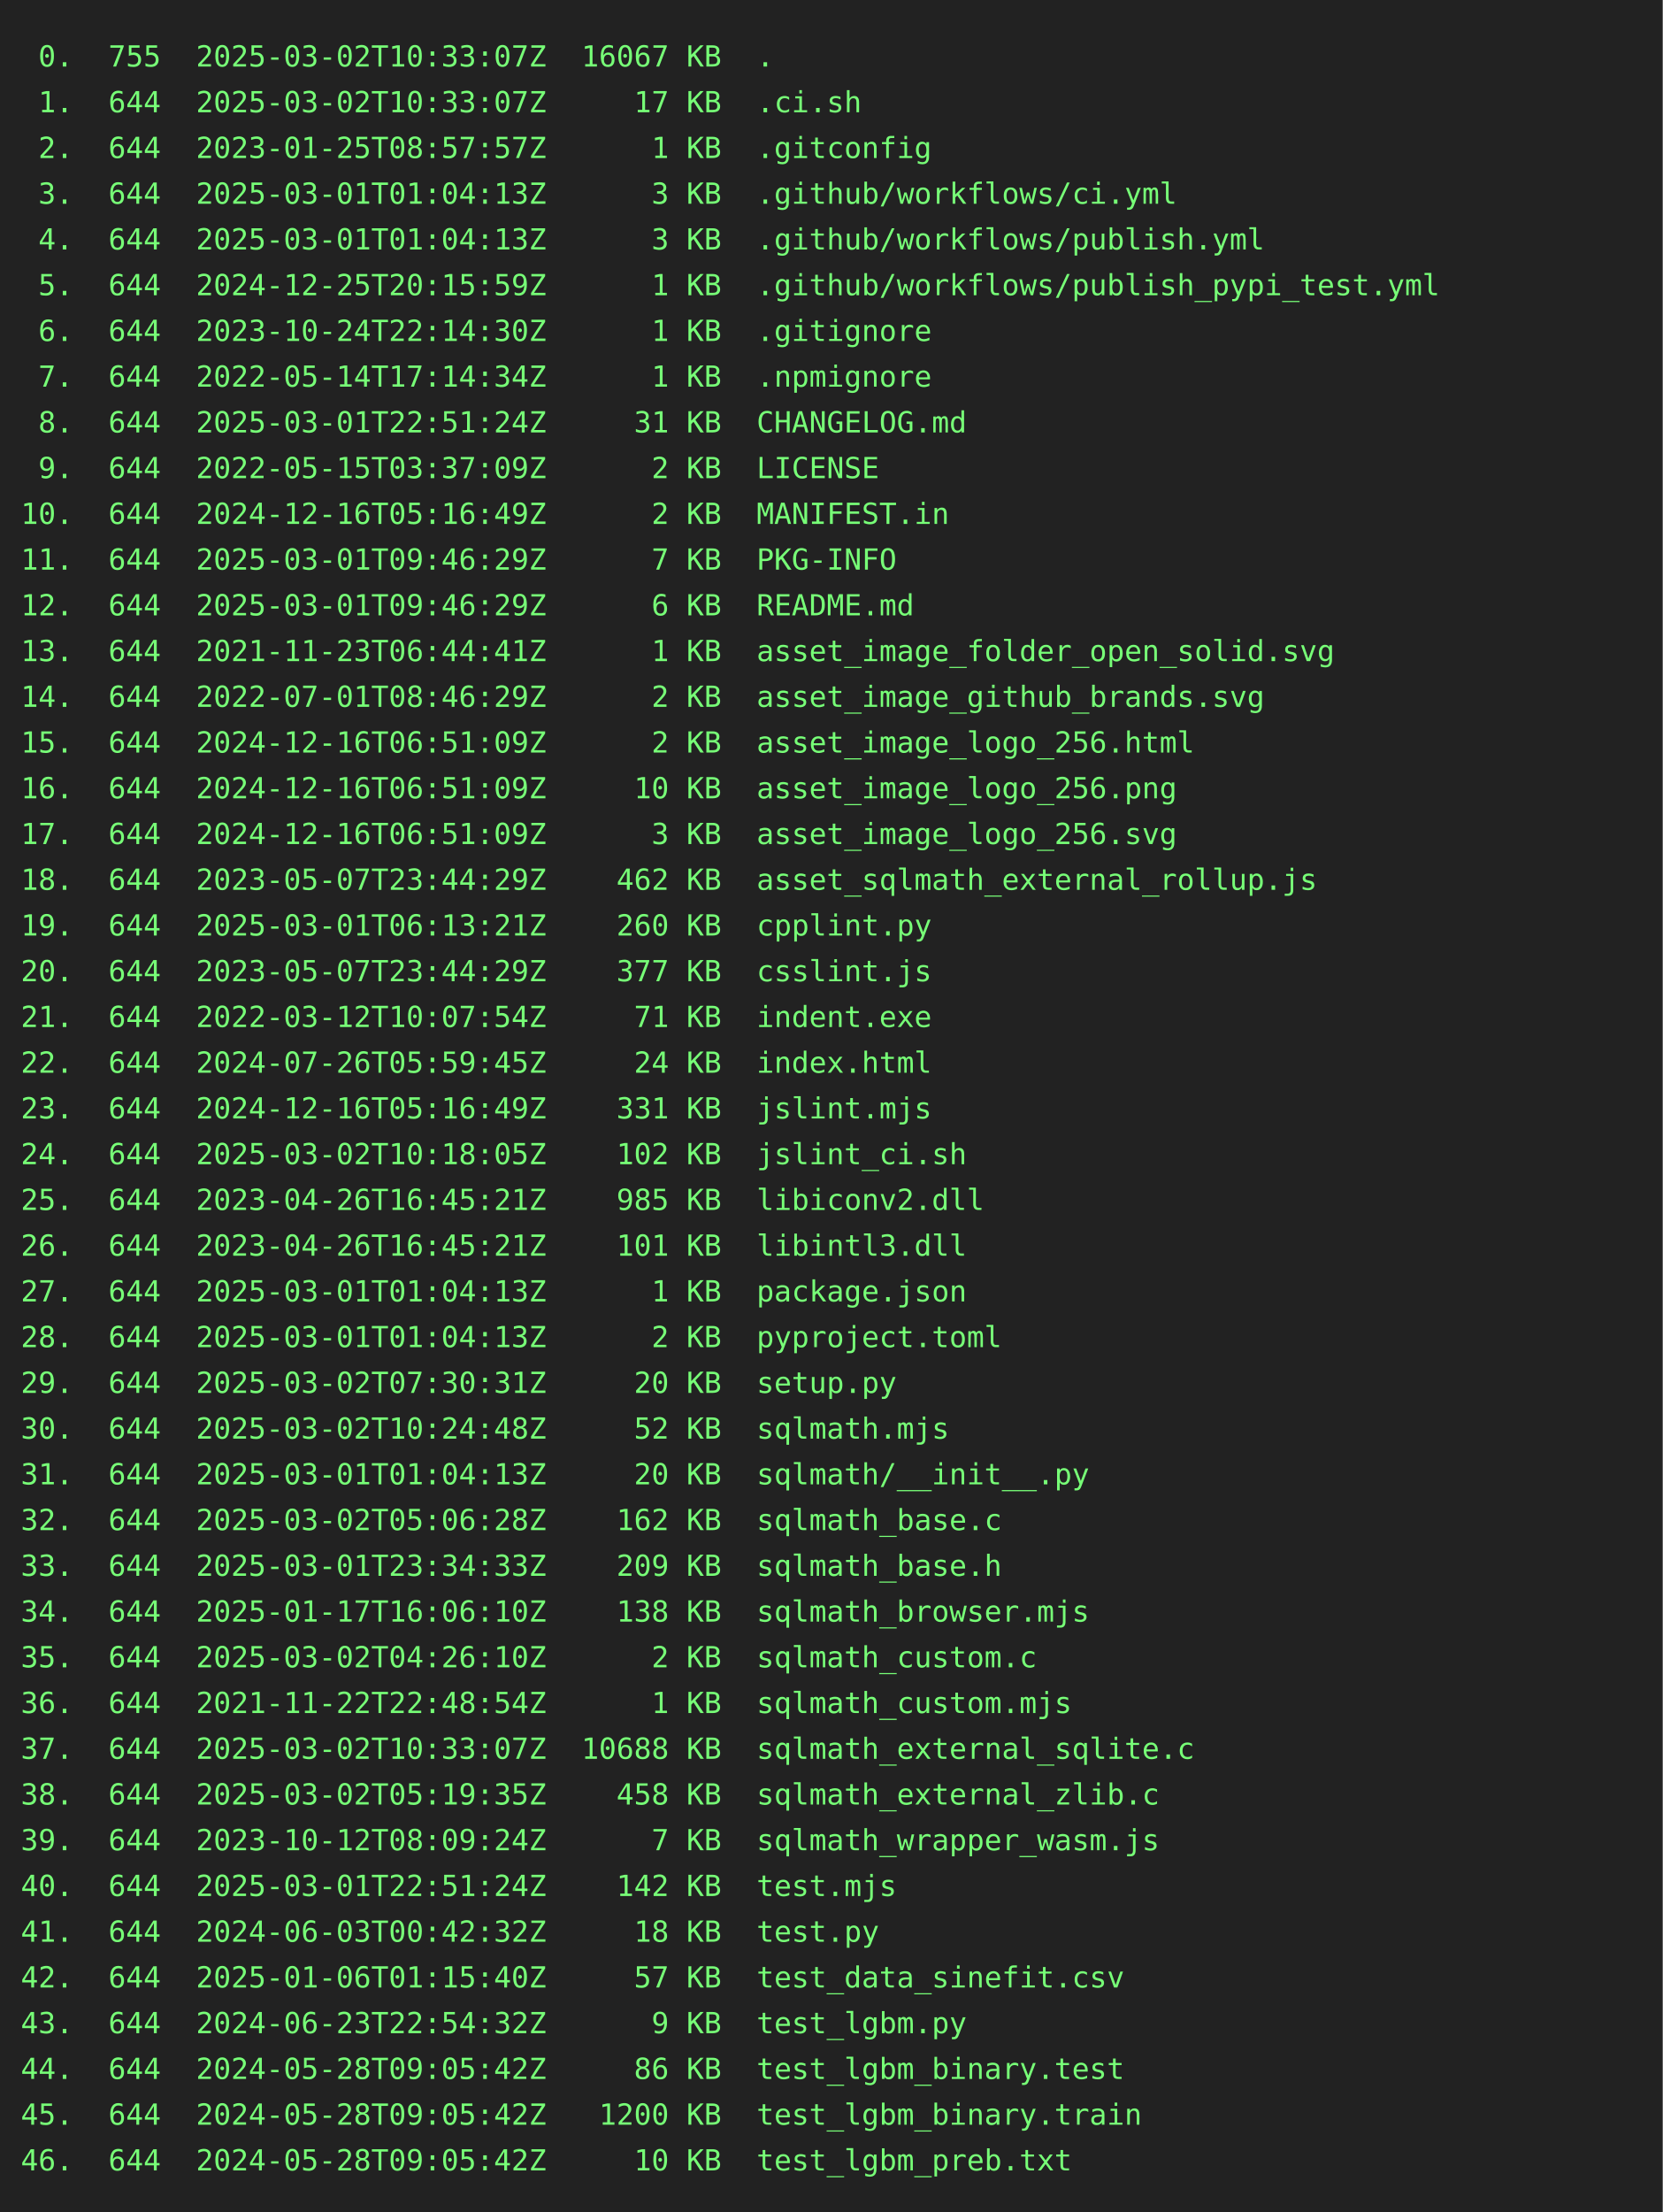
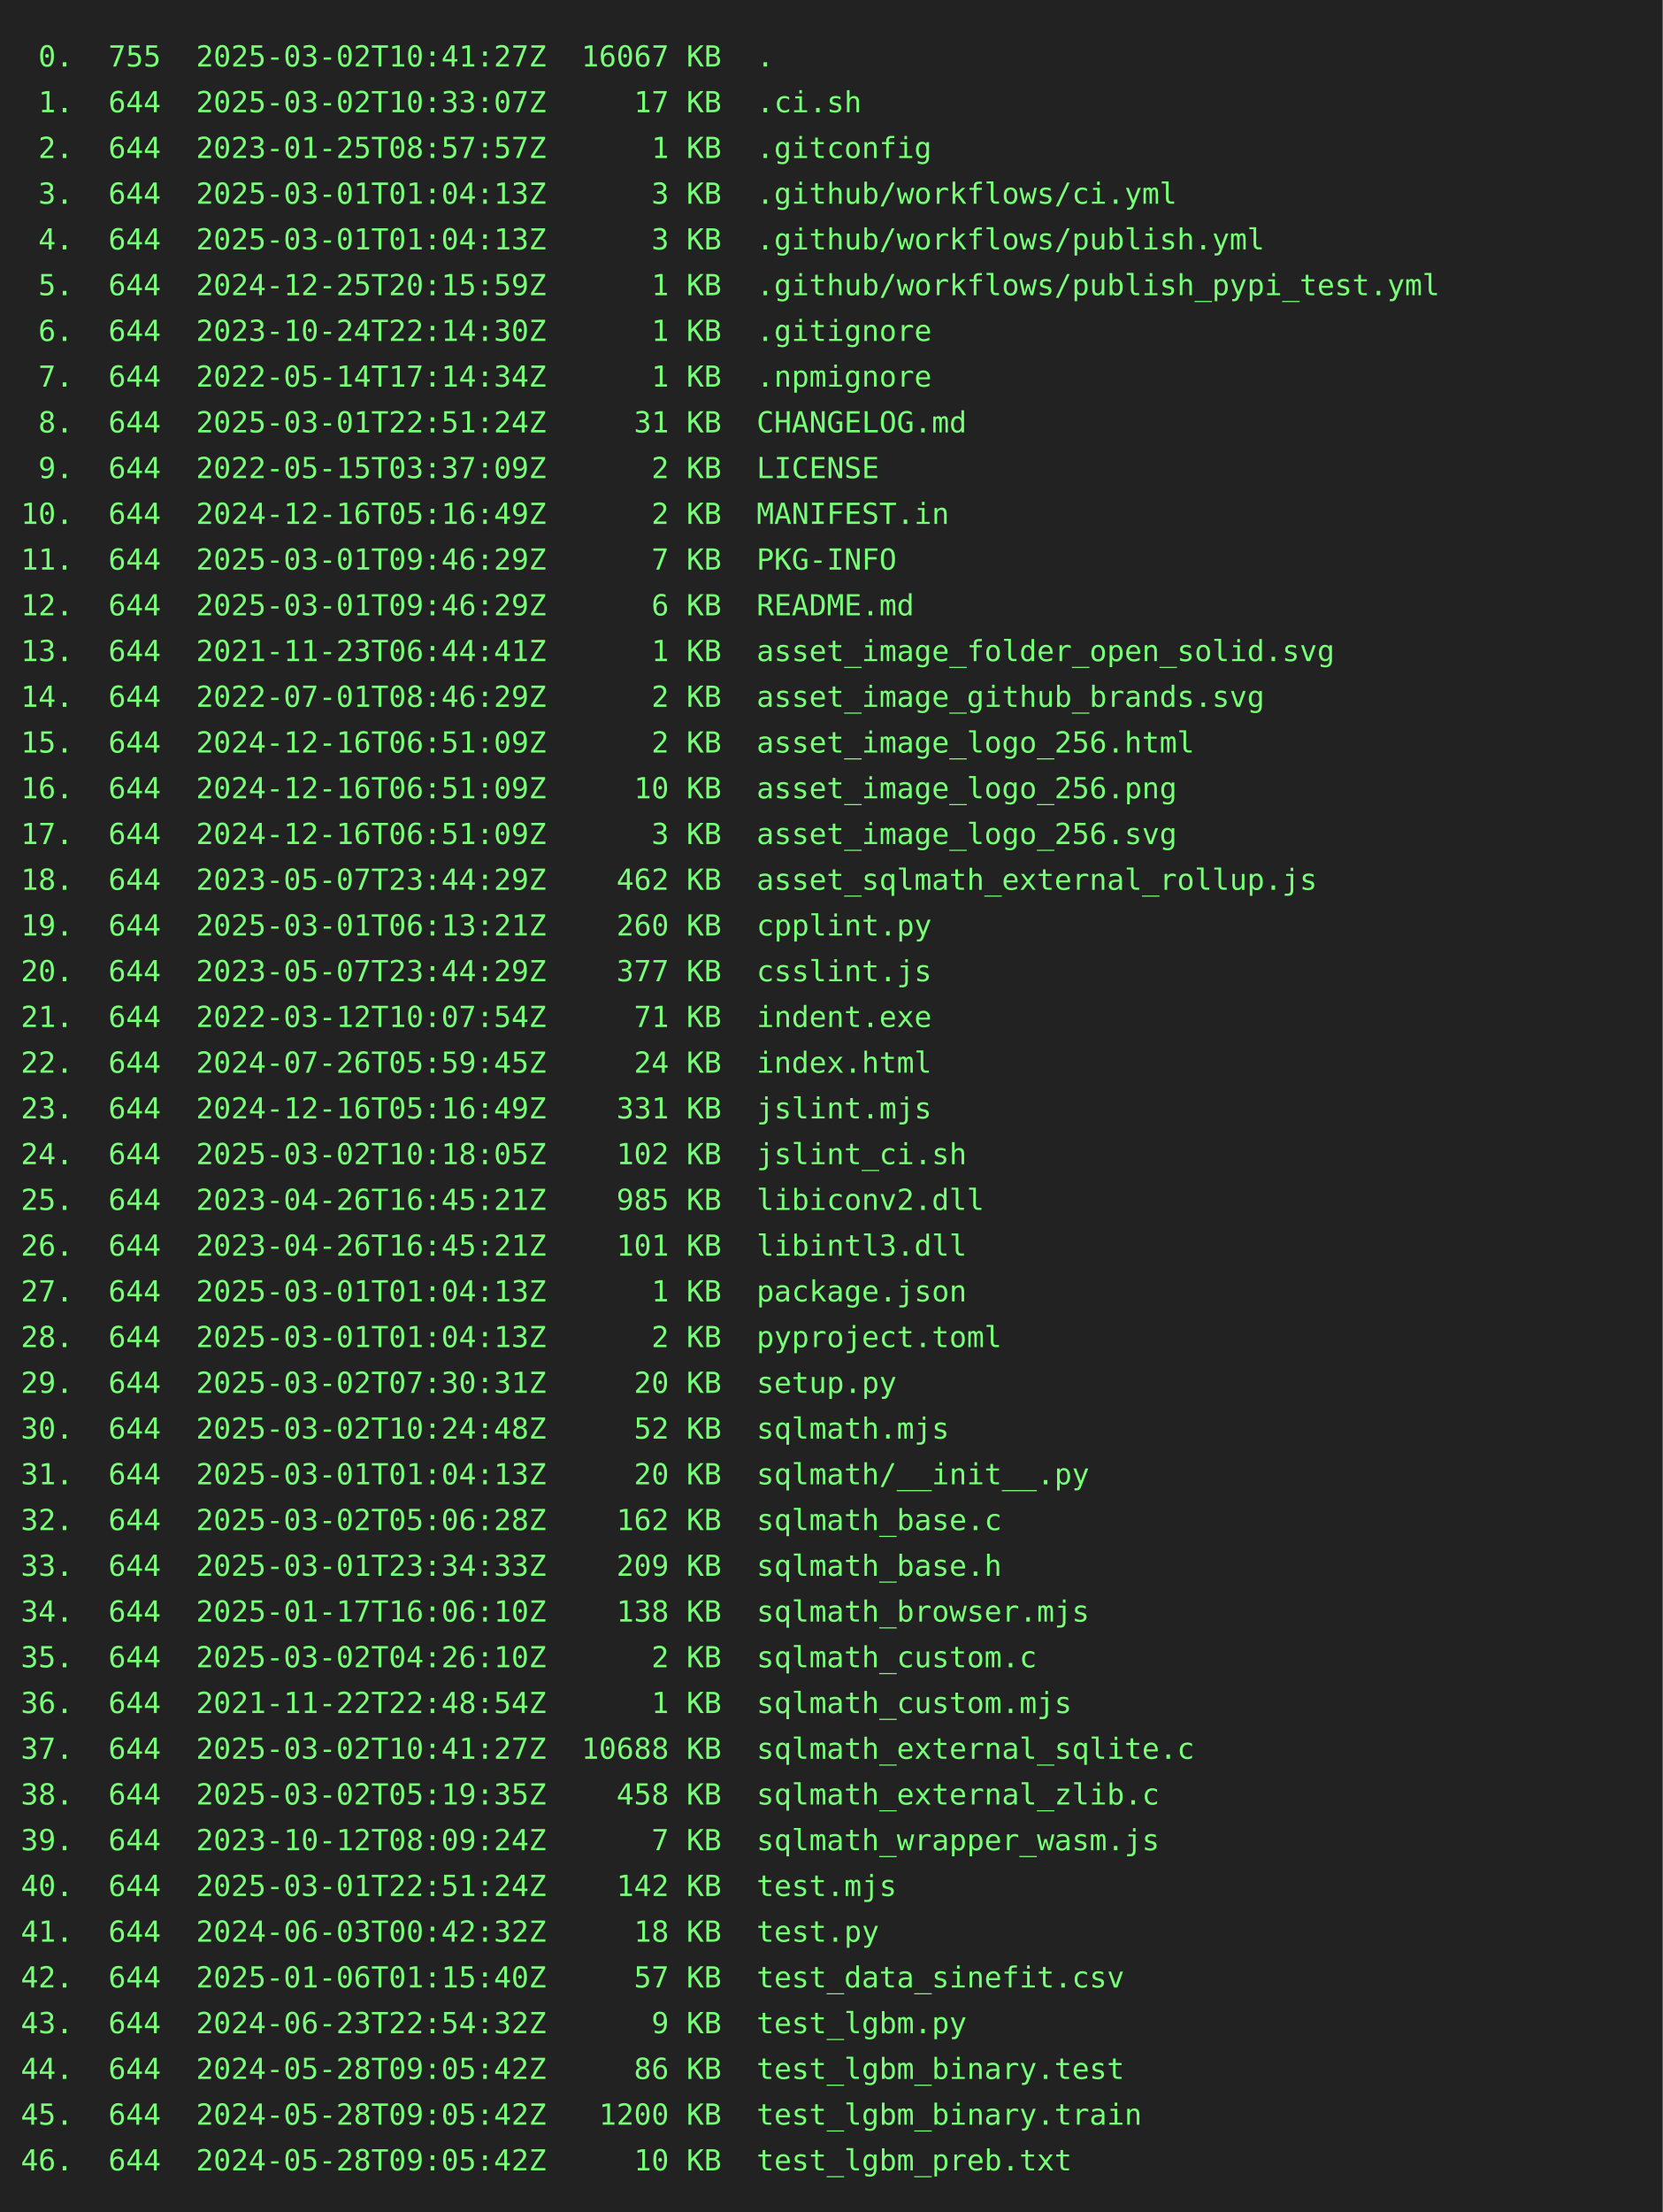
<svg xmlns="http://www.w3.org/2000/svg" height="1064" width="800">
  <rect height="1064" fill="#222" width="800" />
  <text fill="#7f7" font-family="consolas, menlo, monospace" font-size="14" xml:space="preserve">
-     <tspan lengthAdjust="spacingAndGlyphs" textLength="768" x="10" y="32"> 0.  755  2025-03-02T10:33:07Z  16067 KB  .                                                      </tspan>
+     <tspan lengthAdjust="spacingAndGlyphs" textLength="768" x="10" y="32"> 0.  755  2025-03-02T10:41:27Z  16067 KB  .                                                      </tspan>
    <tspan lengthAdjust="spacingAndGlyphs" textLength="768" x="10" y="54"> 1.  644  2025-03-02T10:33:07Z     17 KB  .ci.sh                                                 </tspan>
    <tspan lengthAdjust="spacingAndGlyphs" textLength="768" x="10" y="76"> 2.  644  2023-01-25T08:57:57Z      1 KB  .gitconfig                                             </tspan>
    <tspan lengthAdjust="spacingAndGlyphs" textLength="768" x="10" y="98"> 3.  644  2025-03-01T01:04:13Z      3 KB  .github/workflows/ci.yml                               </tspan>
    <tspan lengthAdjust="spacingAndGlyphs" textLength="768" x="10" y="120"> 4.  644  2025-03-01T01:04:13Z      3 KB  .github/workflows/publish.yml                          </tspan>
    <tspan lengthAdjust="spacingAndGlyphs" textLength="768" x="10" y="142"> 5.  644  2024-12-25T20:15:59Z      1 KB  .github/workflows/publish_pypi_test.yml                </tspan>
    <tspan lengthAdjust="spacingAndGlyphs" textLength="768" x="10" y="164"> 6.  644  2023-10-24T22:14:30Z      1 KB  .gitignore                                             </tspan>
    <tspan lengthAdjust="spacingAndGlyphs" textLength="768" x="10" y="186"> 7.  644  2022-05-14T17:14:34Z      1 KB  .npmignore                                             </tspan>
    <tspan lengthAdjust="spacingAndGlyphs" textLength="768" x="10" y="208"> 8.  644  2025-03-01T22:51:24Z     31 KB  CHANGELOG.md                                           </tspan>
    <tspan lengthAdjust="spacingAndGlyphs" textLength="768" x="10" y="230"> 9.  644  2022-05-15T03:37:09Z      2 KB  LICENSE                                                </tspan>
    <tspan lengthAdjust="spacingAndGlyphs" textLength="768" x="10" y="252">10.  644  2024-12-16T05:16:49Z      2 KB  MANIFEST.in                                            </tspan>
    <tspan lengthAdjust="spacingAndGlyphs" textLength="768" x="10" y="274">11.  644  2025-03-01T09:46:29Z      7 KB  PKG-INFO                                               </tspan>
    <tspan lengthAdjust="spacingAndGlyphs" textLength="768" x="10" y="296">12.  644  2025-03-01T09:46:29Z      6 KB  README.md                                              </tspan>
    <tspan lengthAdjust="spacingAndGlyphs" textLength="768" x="10" y="318">13.  644  2021-11-23T06:44:41Z      1 KB  asset_image_folder_open_solid.svg                      </tspan>
    <tspan lengthAdjust="spacingAndGlyphs" textLength="768" x="10" y="340">14.  644  2022-07-01T08:46:29Z      2 KB  asset_image_github_brands.svg                          </tspan>
    <tspan lengthAdjust="spacingAndGlyphs" textLength="768" x="10" y="362">15.  644  2024-12-16T06:51:09Z      2 KB  asset_image_logo_256.html                              </tspan>
    <tspan lengthAdjust="spacingAndGlyphs" textLength="768" x="10" y="384">16.  644  2024-12-16T06:51:09Z     10 KB  asset_image_logo_256.png                               </tspan>
    <tspan lengthAdjust="spacingAndGlyphs" textLength="768" x="10" y="406">17.  644  2024-12-16T06:51:09Z      3 KB  asset_image_logo_256.svg                               </tspan>
    <tspan lengthAdjust="spacingAndGlyphs" textLength="768" x="10" y="428">18.  644  2023-05-07T23:44:29Z    462 KB  asset_sqlmath_external_rollup.js                       </tspan>
    <tspan lengthAdjust="spacingAndGlyphs" textLength="768" x="10" y="450">19.  644  2025-03-01T06:13:21Z    260 KB  cpplint.py                                             </tspan>
    <tspan lengthAdjust="spacingAndGlyphs" textLength="768" x="10" y="472">20.  644  2023-05-07T23:44:29Z    377 KB  csslint.js                                             </tspan>
    <tspan lengthAdjust="spacingAndGlyphs" textLength="768" x="10" y="494">21.  644  2022-03-12T10:07:54Z     71 KB  indent.exe                                             </tspan>
    <tspan lengthAdjust="spacingAndGlyphs" textLength="768" x="10" y="516">22.  644  2024-07-26T05:59:45Z     24 KB  index.html                                             </tspan>
    <tspan lengthAdjust="spacingAndGlyphs" textLength="768" x="10" y="538">23.  644  2024-12-16T05:16:49Z    331 KB  jslint.mjs                                             </tspan>
    <tspan lengthAdjust="spacingAndGlyphs" textLength="768" x="10" y="560">24.  644  2025-03-02T10:18:05Z    102 KB  jslint_ci.sh                                           </tspan>
    <tspan lengthAdjust="spacingAndGlyphs" textLength="768" x="10" y="582">25.  644  2023-04-26T16:45:21Z    985 KB  libiconv2.dll                                          </tspan>
    <tspan lengthAdjust="spacingAndGlyphs" textLength="768" x="10" y="604">26.  644  2023-04-26T16:45:21Z    101 KB  libintl3.dll                                           </tspan>
    <tspan lengthAdjust="spacingAndGlyphs" textLength="768" x="10" y="626">27.  644  2025-03-01T01:04:13Z      1 KB  package.json                                           </tspan>
    <tspan lengthAdjust="spacingAndGlyphs" textLength="768" x="10" y="648">28.  644  2025-03-01T01:04:13Z      2 KB  pyproject.toml                                         </tspan>
    <tspan lengthAdjust="spacingAndGlyphs" textLength="768" x="10" y="670">29.  644  2025-03-02T07:30:31Z     20 KB  setup.py                                               </tspan>
    <tspan lengthAdjust="spacingAndGlyphs" textLength="768" x="10" y="692">30.  644  2025-03-02T10:24:48Z     52 KB  sqlmath.mjs                                            </tspan>
    <tspan lengthAdjust="spacingAndGlyphs" textLength="768" x="10" y="714">31.  644  2025-03-01T01:04:13Z     20 KB  sqlmath/__init__.py                                    </tspan>
    <tspan lengthAdjust="spacingAndGlyphs" textLength="768" x="10" y="736">32.  644  2025-03-02T05:06:28Z    162 KB  sqlmath_base.c                                         </tspan>
    <tspan lengthAdjust="spacingAndGlyphs" textLength="768" x="10" y="758">33.  644  2025-03-01T23:34:33Z    209 KB  sqlmath_base.h                                         </tspan>
    <tspan lengthAdjust="spacingAndGlyphs" textLength="768" x="10" y="780">34.  644  2025-01-17T16:06:10Z    138 KB  sqlmath_browser.mjs                                    </tspan>
    <tspan lengthAdjust="spacingAndGlyphs" textLength="768" x="10" y="802">35.  644  2025-03-02T04:26:10Z      2 KB  sqlmath_custom.c                                       </tspan>
    <tspan lengthAdjust="spacingAndGlyphs" textLength="768" x="10" y="824">36.  644  2021-11-22T22:48:54Z      1 KB  sqlmath_custom.mjs                                     </tspan>
-     <tspan lengthAdjust="spacingAndGlyphs" textLength="768" x="10" y="846">37.  644  2025-03-02T10:33:07Z  10688 KB  sqlmath_external_sqlite.c                              </tspan>
+     <tspan lengthAdjust="spacingAndGlyphs" textLength="768" x="10" y="846">37.  644  2025-03-02T10:41:27Z  10688 KB  sqlmath_external_sqlite.c                              </tspan>
    <tspan lengthAdjust="spacingAndGlyphs" textLength="768" x="10" y="868">38.  644  2025-03-02T05:19:35Z    458 KB  sqlmath_external_zlib.c                                </tspan>
    <tspan lengthAdjust="spacingAndGlyphs" textLength="768" x="10" y="890">39.  644  2023-10-12T08:09:24Z      7 KB  sqlmath_wrapper_wasm.js                                </tspan>
    <tspan lengthAdjust="spacingAndGlyphs" textLength="768" x="10" y="912">40.  644  2025-03-01T22:51:24Z    142 KB  test.mjs                                               </tspan>
    <tspan lengthAdjust="spacingAndGlyphs" textLength="768" x="10" y="934">41.  644  2024-06-03T00:42:32Z     18 KB  test.py                                                </tspan>
    <tspan lengthAdjust="spacingAndGlyphs" textLength="768" x="10" y="956">42.  644  2025-01-06T01:15:40Z     57 KB  test_data_sinefit.csv                                  </tspan>
    <tspan lengthAdjust="spacingAndGlyphs" textLength="768" x="10" y="978">43.  644  2024-06-23T22:54:32Z      9 KB  test_lgbm.py                                           </tspan>
    <tspan lengthAdjust="spacingAndGlyphs" textLength="768" x="10" y="1000">44.  644  2024-05-28T09:05:42Z     86 KB  test_lgbm_binary.test                                  </tspan>
    <tspan lengthAdjust="spacingAndGlyphs" textLength="768" x="10" y="1022">45.  644  2024-05-28T09:05:42Z   1200 KB  test_lgbm_binary.train                                 </tspan>
    <tspan lengthAdjust="spacingAndGlyphs" textLength="768" x="10" y="1044">46.  644  2024-05-28T09:05:42Z     10 KB  test_lgbm_preb.txt                                     </tspan>
  </text>
</svg>
